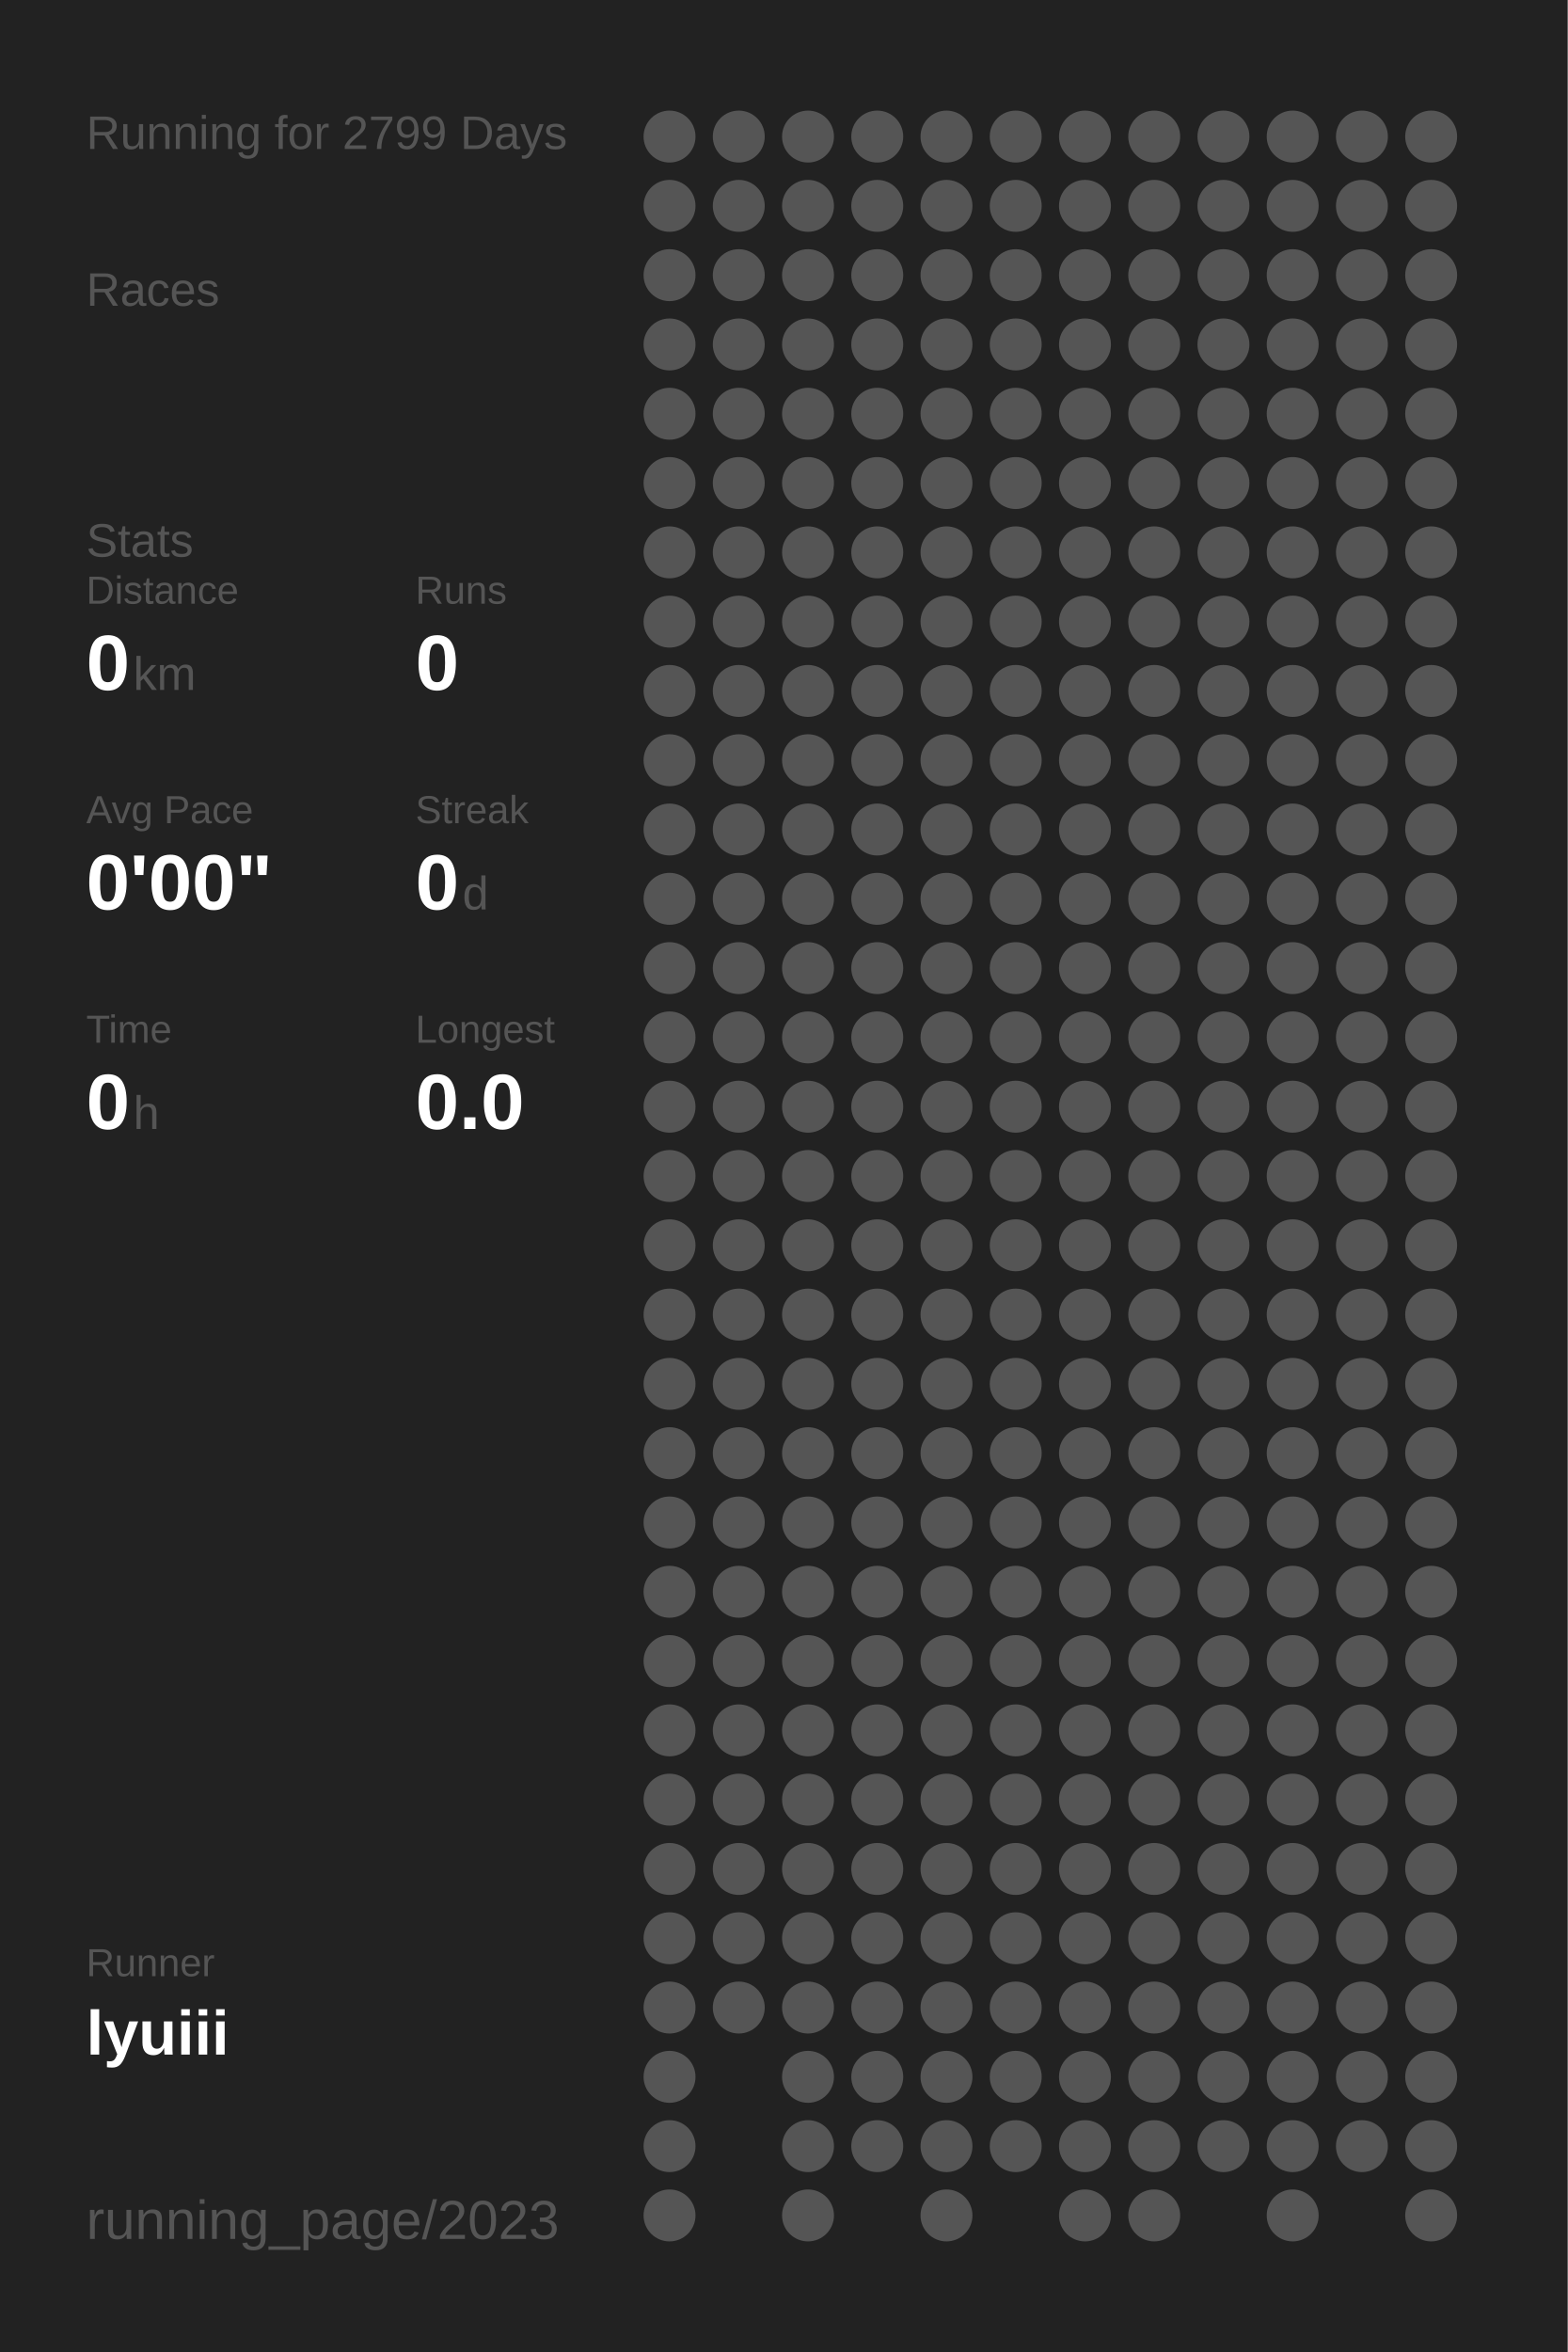
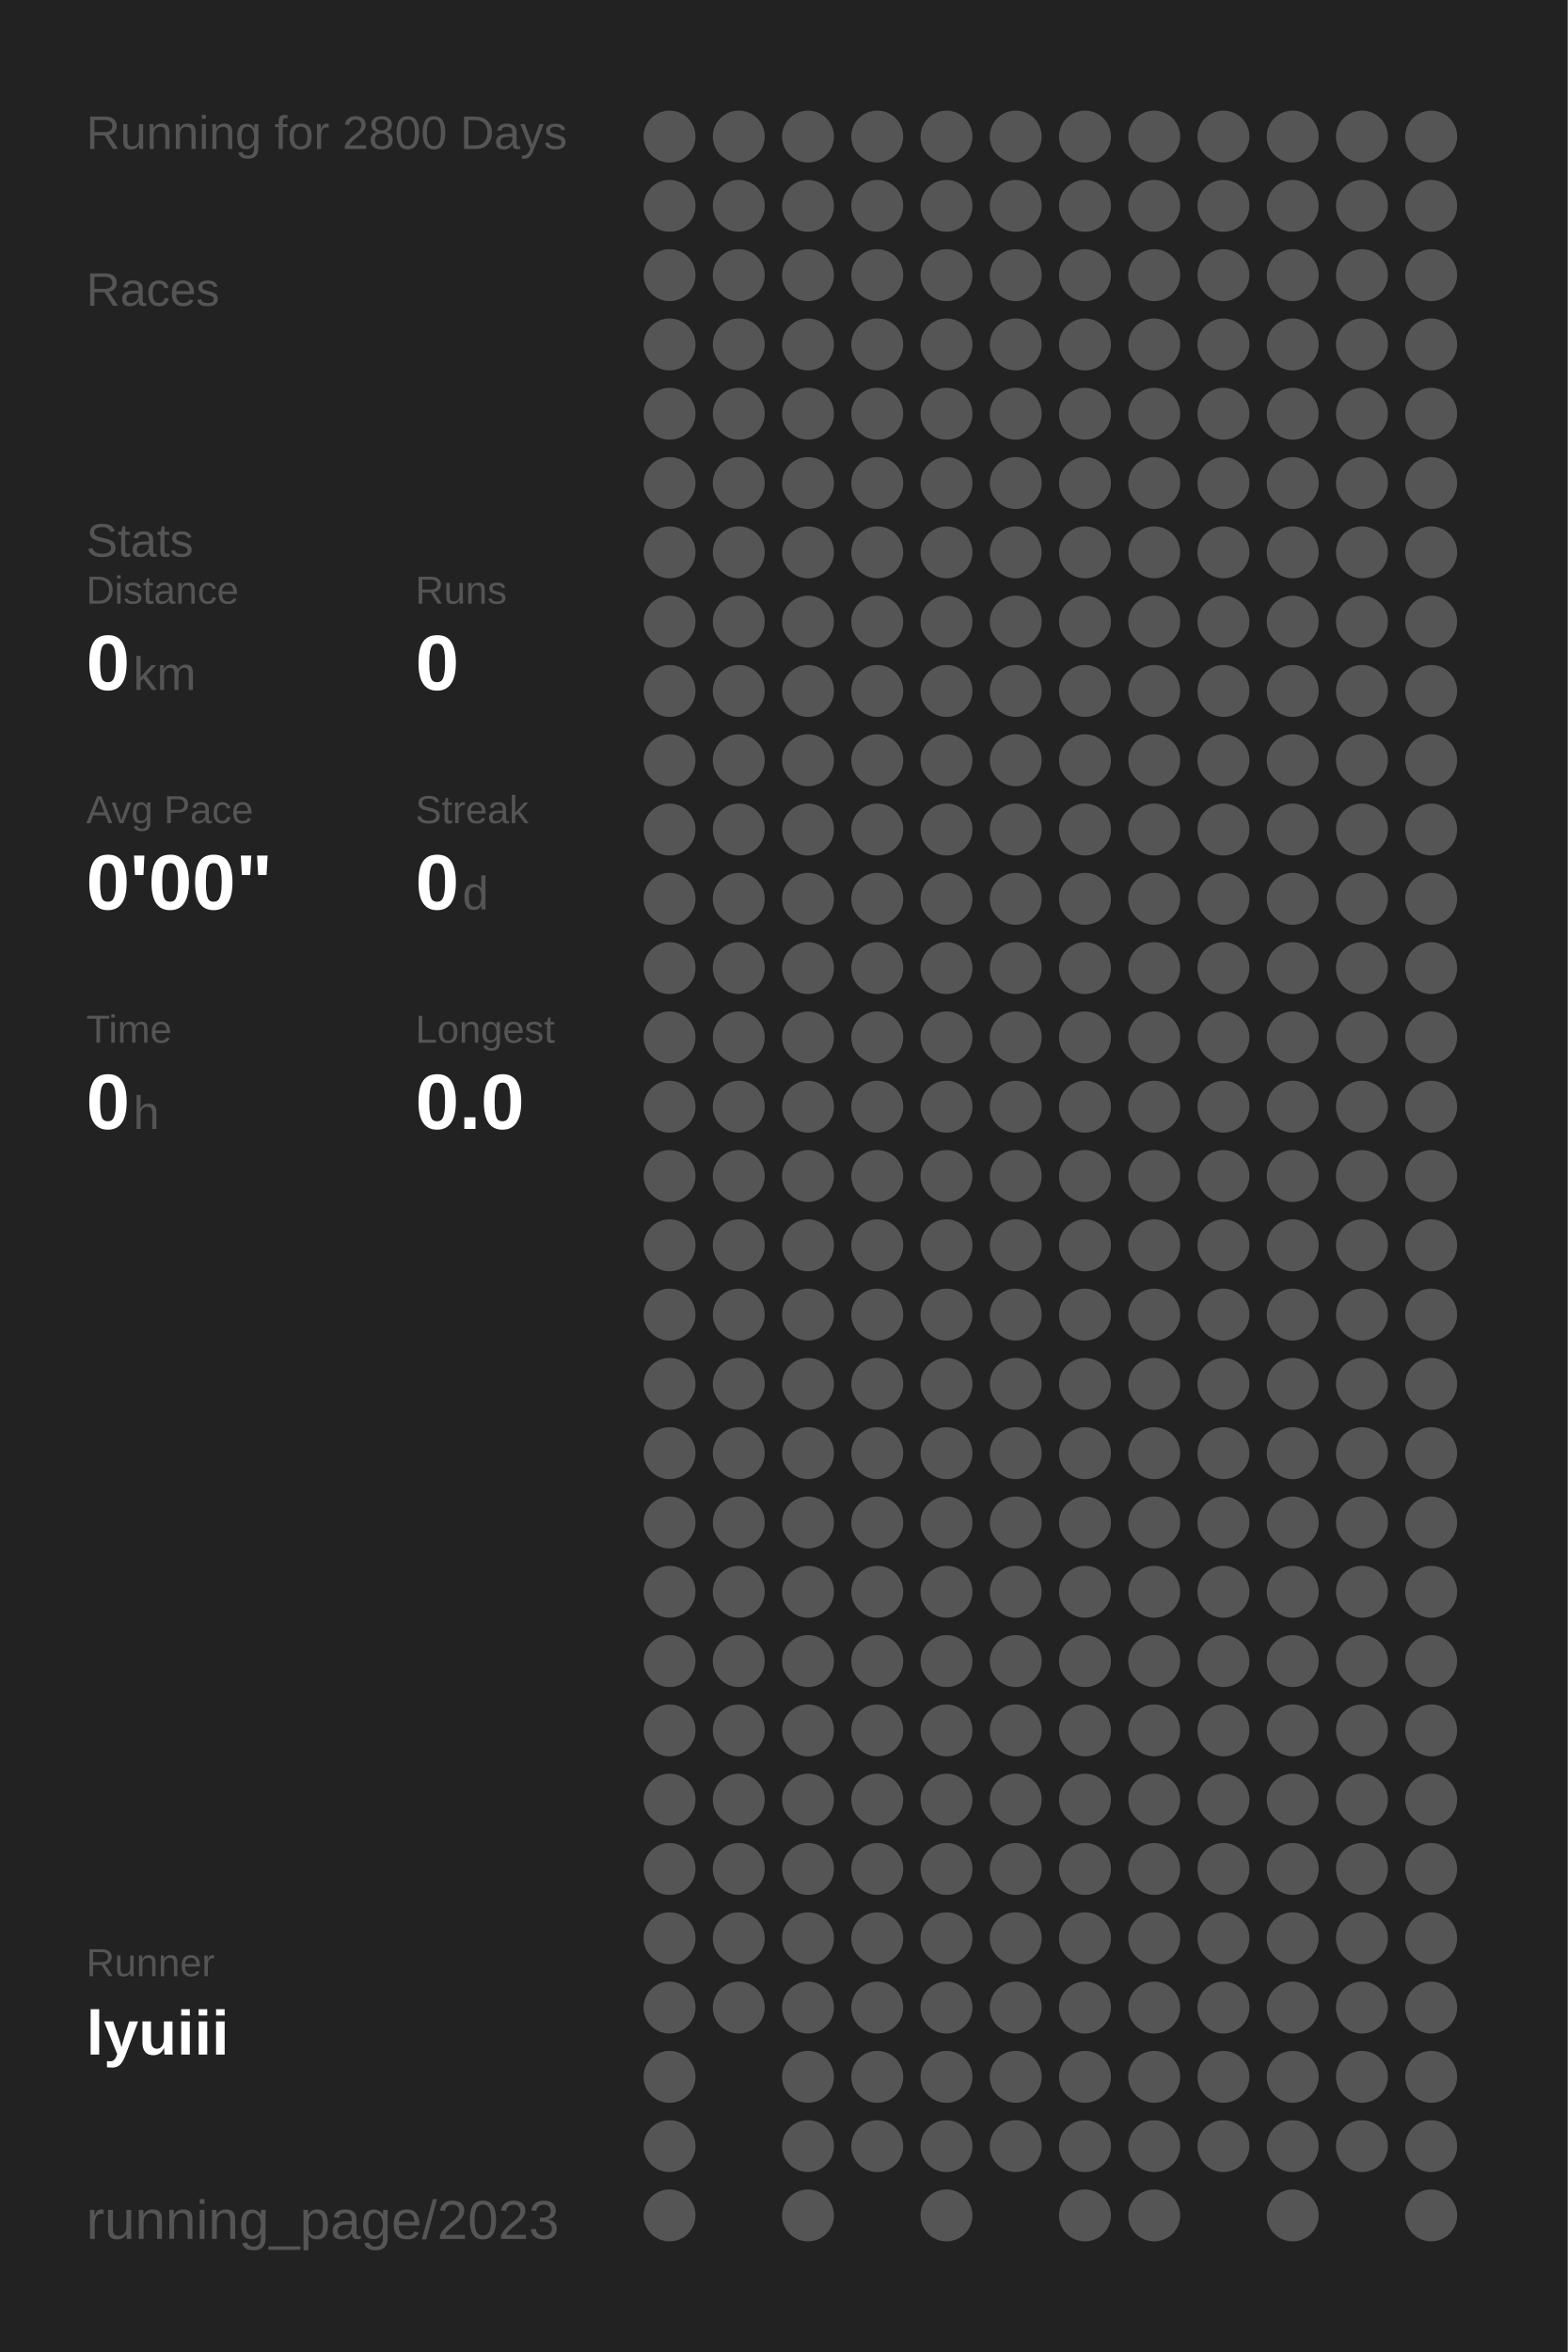
<svg xmlns="http://www.w3.org/2000/svg" baseProfile="full" height="300mm" version="1.1" viewBox="0,0,200,300" width="200mm">
  <defs />
  <rect fill="#222222" height="300" width="200" x="0" y="0" />
-   <text fill="#555555" style="font-size:6px; font-family:Arial;" x="11" y="19">Running for 2799 Days</text>
+   <text fill="#555555" style="font-size:6px; font-family:Arial;" x="11" y="19">Running for 2800 Days</text>
  <text fill="#555555" style="font-size:6px; font-family:Arial;" x="11" y="39">Races</text>
  <text fill="#555555" style="font-size:6px; font-family:Arial;" x="11" y="71">Stats</text>
  <text fill="#555555" style="font-size:5px; font-family:Arial;" x="11" y="77">Distance</text>
  <text fill="#FFFFFF" style="font-size:10px; font-family:Arial; font-weight:bold;" x="11" y="88">0</text>
  <text fill="#555555" style="font-size:6px; font-family:Arial;" x="17" y="88">km</text>
  <text fill="#555555" style="font-size:5px; font-family:Arial;" x="53" y="77">Runs</text>
  <text fill="#FFFFFF" style="font-size:10px; font-family:Arial; font-weight:bold;" x="53" y="88">0</text>
  <text fill="#555555" style="font-size:5px; font-family:Arial;" x="11" y="105">Avg Pace</text>
  <text fill="#FFFFFF" style="font-size:10px; font-family:Arial; font-weight:bold;" x="11" y="116">0'00"</text>
  <text fill="#555555" style="font-size:5px; font-family:Arial;" x="53" y="105">Streak</text>
  <text fill="#FFFFFF" style="font-size:10px; font-family:Arial; font-weight:bold;" x="53" y="116">0</text>
  <text fill="#555555" style="font-size:6px; font-family:Arial;" x="59" y="116">d</text>
  <text fill="#555555" style="font-size:5px; font-family:Arial;" x="11" y="133">Time</text>
  <text fill="#FFFFFF" style="font-size:10px; font-family:Arial; font-weight:bold;" x="11" y="144">0</text>
  <text fill="#555555" style="font-size:6px; font-family:Arial;" x="17" y="144">h</text>
  <text fill="#555555" style="font-size:5px; font-family:Arial;" x="53" y="133">Longest</text>
  <text fill="#FFFFFF" style="font-size:10px; font-family:Arial; font-weight:bold;" x="53" y="144">0.0</text>
  <text fill="#555555" style="font-size:5px; font-family:Arial;" x="11" y="252.065">Runner</text>
  <text fill="#FFFFFF" style="font-size:8px; font-family:Arial; font-weight:bold;" x="11" y="262.065">lyuiii</text>
  <text fill="#555555" style="font-size:7px; font-family:Arial;" x="11" y="285.581">running_page/2023</text>
  <circle cx="85.417" cy="17.419" fill="#555555" r="3.312" />
  <circle cx="85.417" cy="26.258" fill="#555555" r="3.312" />
  <circle cx="85.417" cy="35.097" fill="#555555" r="3.312" />
  <circle cx="85.417" cy="43.935" fill="#555555" r="3.312" />
  <circle cx="85.417" cy="52.774" fill="#555555" r="3.312" />
  <circle cx="85.417" cy="61.613" fill="#555555" r="3.312" />
  <circle cx="85.417" cy="70.452" fill="#555555" r="3.312" />
  <circle cx="85.417" cy="79.29" fill="#555555" r="3.312" />
  <circle cx="85.417" cy="88.129" fill="#555555" r="3.312" />
  <circle cx="85.417" cy="96.968" fill="#555555" r="3.312" />
  <circle cx="85.417" cy="105.806" fill="#555555" r="3.312" />
  <circle cx="85.417" cy="114.645" fill="#555555" r="3.312" />
  <circle cx="85.417" cy="123.484" fill="#555555" r="3.312" />
  <circle cx="85.417" cy="132.323" fill="#555555" r="3.312" />
  <circle cx="85.417" cy="141.161" fill="#555555" r="3.312" />
  <circle cx="85.417" cy="150" fill="#555555" r="3.312" />
  <circle cx="85.417" cy="158.839" fill="#555555" r="3.312" />
  <circle cx="85.417" cy="167.677" fill="#555555" r="3.312" />
  <circle cx="85.417" cy="176.516" fill="#555555" r="3.312" />
  <circle cx="85.417" cy="185.355" fill="#555555" r="3.312" />
  <circle cx="85.417" cy="194.194" fill="#555555" r="3.312" />
  <circle cx="85.417" cy="203.032" fill="#555555" r="3.312" />
  <circle cx="85.417" cy="211.871" fill="#555555" r="3.312" />
  <circle cx="85.417" cy="220.71" fill="#555555" r="3.312" />
  <circle cx="85.417" cy="229.548" fill="#555555" r="3.312" />
  <circle cx="85.417" cy="238.387" fill="#555555" r="3.312" />
  <circle cx="85.417" cy="247.226" fill="#555555" r="3.312" />
  <circle cx="85.417" cy="256.065" fill="#555555" r="3.312" />
  <circle cx="85.417" cy="264.903" fill="#555555" r="3.312" />
  <circle cx="85.417" cy="273.742" fill="#555555" r="3.312" />
  <circle cx="85.417" cy="282.581" fill="#555555" r="3.312" />
  <circle cx="94.25" cy="17.419" fill="#555555" r="3.312" />
  <circle cx="94.25" cy="26.258" fill="#555555" r="3.312" />
  <circle cx="94.25" cy="35.097" fill="#555555" r="3.312" />
  <circle cx="94.25" cy="43.935" fill="#555555" r="3.312" />
  <circle cx="94.25" cy="52.774" fill="#555555" r="3.312" />
  <circle cx="94.25" cy="61.613" fill="#555555" r="3.312" />
  <circle cx="94.25" cy="70.452" fill="#555555" r="3.312" />
  <circle cx="94.25" cy="79.29" fill="#555555" r="3.312" />
  <circle cx="94.25" cy="88.129" fill="#555555" r="3.312" />
  <circle cx="94.25" cy="96.968" fill="#555555" r="3.312" />
  <circle cx="94.25" cy="105.806" fill="#555555" r="3.312" />
  <circle cx="94.25" cy="114.645" fill="#555555" r="3.312" />
  <circle cx="94.25" cy="123.484" fill="#555555" r="3.312" />
  <circle cx="94.25" cy="132.323" fill="#555555" r="3.312" />
  <circle cx="94.25" cy="141.161" fill="#555555" r="3.312" />
  <circle cx="94.25" cy="150" fill="#555555" r="3.312" />
  <circle cx="94.25" cy="158.839" fill="#555555" r="3.312" />
  <circle cx="94.25" cy="167.677" fill="#555555" r="3.312" />
  <circle cx="94.25" cy="176.516" fill="#555555" r="3.312" />
  <circle cx="94.25" cy="185.355" fill="#555555" r="3.312" />
  <circle cx="94.25" cy="194.194" fill="#555555" r="3.312" />
  <circle cx="94.25" cy="203.032" fill="#555555" r="3.312" />
  <circle cx="94.25" cy="211.871" fill="#555555" r="3.312" />
  <circle cx="94.25" cy="220.71" fill="#555555" r="3.312" />
  <circle cx="94.25" cy="229.548" fill="#555555" r="3.312" />
  <circle cx="94.25" cy="238.387" fill="#555555" r="3.312" />
  <circle cx="94.25" cy="247.226" fill="#555555" r="3.312" />
  <circle cx="94.25" cy="256.065" fill="#555555" r="3.312" />
  <circle cx="103.083" cy="17.419" fill="#555555" r="3.312" />
  <circle cx="103.083" cy="26.258" fill="#555555" r="3.312" />
  <circle cx="103.083" cy="35.097" fill="#555555" r="3.312" />
  <circle cx="103.083" cy="43.935" fill="#555555" r="3.312" />
  <circle cx="103.083" cy="52.774" fill="#555555" r="3.312" />
  <circle cx="103.083" cy="61.613" fill="#555555" r="3.312" />
  <circle cx="103.083" cy="70.452" fill="#555555" r="3.312" />
  <circle cx="103.083" cy="79.29" fill="#555555" r="3.312" />
  <circle cx="103.083" cy="88.129" fill="#555555" r="3.312" />
  <circle cx="103.083" cy="96.968" fill="#555555" r="3.312" />
  <circle cx="103.083" cy="105.806" fill="#555555" r="3.312" />
  <circle cx="103.083" cy="114.645" fill="#555555" r="3.312" />
  <circle cx="103.083" cy="123.484" fill="#555555" r="3.312" />
  <circle cx="103.083" cy="132.323" fill="#555555" r="3.312" />
  <circle cx="103.083" cy="141.161" fill="#555555" r="3.312" />
  <circle cx="103.083" cy="150" fill="#555555" r="3.312" />
  <circle cx="103.083" cy="158.839" fill="#555555" r="3.312" />
  <circle cx="103.083" cy="167.677" fill="#555555" r="3.312" />
  <circle cx="103.083" cy="176.516" fill="#555555" r="3.312" />
  <circle cx="103.083" cy="185.355" fill="#555555" r="3.312" />
  <circle cx="103.083" cy="194.194" fill="#555555" r="3.312" />
  <circle cx="103.083" cy="203.032" fill="#555555" r="3.312" />
  <circle cx="103.083" cy="211.871" fill="#555555" r="3.312" />
  <circle cx="103.083" cy="220.71" fill="#555555" r="3.312" />
  <circle cx="103.083" cy="229.548" fill="#555555" r="3.312" />
  <circle cx="103.083" cy="238.387" fill="#555555" r="3.312" />
  <circle cx="103.083" cy="247.226" fill="#555555" r="3.312" />
  <circle cx="103.083" cy="256.065" fill="#555555" r="3.312" />
  <circle cx="103.083" cy="264.903" fill="#555555" r="3.312" />
  <circle cx="103.083" cy="273.742" fill="#555555" r="3.312" />
  <circle cx="103.083" cy="282.581" fill="#555555" r="3.312" />
  <circle cx="111.917" cy="17.419" fill="#555555" r="3.312" />
  <circle cx="111.917" cy="26.258" fill="#555555" r="3.312" />
  <circle cx="111.917" cy="35.097" fill="#555555" r="3.312" />
  <circle cx="111.917" cy="43.935" fill="#555555" r="3.312" />
  <circle cx="111.917" cy="52.774" fill="#555555" r="3.312" />
  <circle cx="111.917" cy="61.613" fill="#555555" r="3.312" />
  <circle cx="111.917" cy="70.452" fill="#555555" r="3.312" />
  <circle cx="111.917" cy="79.29" fill="#555555" r="3.312" />
  <circle cx="111.917" cy="88.129" fill="#555555" r="3.312" />
  <circle cx="111.917" cy="96.968" fill="#555555" r="3.312" />
  <circle cx="111.917" cy="105.806" fill="#555555" r="3.312" />
  <circle cx="111.917" cy="114.645" fill="#555555" r="3.312" />
  <circle cx="111.917" cy="123.484" fill="#555555" r="3.312" />
  <circle cx="111.917" cy="132.323" fill="#555555" r="3.312" />
  <circle cx="111.917" cy="141.161" fill="#555555" r="3.312" />
  <circle cx="111.917" cy="150" fill="#555555" r="3.312" />
  <circle cx="111.917" cy="158.839" fill="#555555" r="3.312" />
  <circle cx="111.917" cy="167.677" fill="#555555" r="3.312" />
  <circle cx="111.917" cy="176.516" fill="#555555" r="3.312" />
  <circle cx="111.917" cy="185.355" fill="#555555" r="3.312" />
  <circle cx="111.917" cy="194.194" fill="#555555" r="3.312" />
  <circle cx="111.917" cy="203.032" fill="#555555" r="3.312" />
  <circle cx="111.917" cy="211.871" fill="#555555" r="3.312" />
  <circle cx="111.917" cy="220.71" fill="#555555" r="3.312" />
  <circle cx="111.917" cy="229.548" fill="#555555" r="3.312" />
  <circle cx="111.917" cy="238.387" fill="#555555" r="3.312" />
  <circle cx="111.917" cy="247.226" fill="#555555" r="3.312" />
  <circle cx="111.917" cy="256.065" fill="#555555" r="3.312" />
  <circle cx="111.917" cy="264.903" fill="#555555" r="3.312" />
  <circle cx="111.917" cy="273.742" fill="#555555" r="3.312" />
  <circle cx="120.75" cy="17.419" fill="#555555" r="3.312" />
  <circle cx="120.75" cy="26.258" fill="#555555" r="3.312" />
  <circle cx="120.75" cy="35.097" fill="#555555" r="3.312" />
  <circle cx="120.75" cy="43.935" fill="#555555" r="3.312" />
  <circle cx="120.75" cy="52.774" fill="#555555" r="3.312" />
  <circle cx="120.75" cy="61.613" fill="#555555" r="3.312" />
  <circle cx="120.75" cy="70.452" fill="#555555" r="3.312" />
  <circle cx="120.75" cy="79.29" fill="#555555" r="3.312" />
  <circle cx="120.75" cy="88.129" fill="#555555" r="3.312" />
  <circle cx="120.75" cy="96.968" fill="#555555" r="3.312" />
  <circle cx="120.75" cy="105.806" fill="#555555" r="3.312" />
  <circle cx="120.75" cy="114.645" fill="#555555" r="3.312" />
  <circle cx="120.75" cy="123.484" fill="#555555" r="3.312" />
  <circle cx="120.75" cy="132.323" fill="#555555" r="3.312" />
  <circle cx="120.75" cy="141.161" fill="#555555" r="3.312" />
  <circle cx="120.75" cy="150" fill="#555555" r="3.312" />
  <circle cx="120.75" cy="158.839" fill="#555555" r="3.312" />
  <circle cx="120.75" cy="167.677" fill="#555555" r="3.312" />
  <circle cx="120.75" cy="176.516" fill="#555555" r="3.312" />
  <circle cx="120.75" cy="185.355" fill="#555555" r="3.312" />
  <circle cx="120.75" cy="194.194" fill="#555555" r="3.312" />
  <circle cx="120.75" cy="203.032" fill="#555555" r="3.312" />
  <circle cx="120.75" cy="211.871" fill="#555555" r="3.312" />
  <circle cx="120.75" cy="220.71" fill="#555555" r="3.312" />
  <circle cx="120.75" cy="229.548" fill="#555555" r="3.312" />
  <circle cx="120.75" cy="238.387" fill="#555555" r="3.312" />
  <circle cx="120.75" cy="247.226" fill="#555555" r="3.312" />
  <circle cx="120.75" cy="256.065" fill="#555555" r="3.312" />
  <circle cx="120.75" cy="264.903" fill="#555555" r="3.312" />
  <circle cx="120.75" cy="273.742" fill="#555555" r="3.312" />
  <circle cx="120.75" cy="282.581" fill="#555555" r="3.312" />
  <circle cx="129.583" cy="17.419" fill="#555555" r="3.312" />
  <circle cx="129.583" cy="26.258" fill="#555555" r="3.312" />
  <circle cx="129.583" cy="35.097" fill="#555555" r="3.312" />
  <circle cx="129.583" cy="43.935" fill="#555555" r="3.312" />
  <circle cx="129.583" cy="52.774" fill="#555555" r="3.312" />
  <circle cx="129.583" cy="61.613" fill="#555555" r="3.312" />
  <circle cx="129.583" cy="70.452" fill="#555555" r="3.312" />
  <circle cx="129.583" cy="79.29" fill="#555555" r="3.312" />
  <circle cx="129.583" cy="88.129" fill="#555555" r="3.312" />
  <circle cx="129.583" cy="96.968" fill="#555555" r="3.312" />
  <circle cx="129.583" cy="105.806" fill="#555555" r="3.312" />
  <circle cx="129.583" cy="114.645" fill="#555555" r="3.312" />
  <circle cx="129.583" cy="123.484" fill="#555555" r="3.312" />
  <circle cx="129.583" cy="132.323" fill="#555555" r="3.312" />
  <circle cx="129.583" cy="141.161" fill="#555555" r="3.312" />
  <circle cx="129.583" cy="150" fill="#555555" r="3.312" />
  <circle cx="129.583" cy="158.839" fill="#555555" r="3.312" />
  <circle cx="129.583" cy="167.677" fill="#555555" r="3.312" />
  <circle cx="129.583" cy="176.516" fill="#555555" r="3.312" />
  <circle cx="129.583" cy="185.355" fill="#555555" r="3.312" />
  <circle cx="129.583" cy="194.194" fill="#555555" r="3.312" />
  <circle cx="129.583" cy="203.032" fill="#555555" r="3.312" />
  <circle cx="129.583" cy="211.871" fill="#555555" r="3.312" />
  <circle cx="129.583" cy="220.71" fill="#555555" r="3.312" />
  <circle cx="129.583" cy="229.548" fill="#555555" r="3.312" />
  <circle cx="129.583" cy="238.387" fill="#555555" r="3.312" />
  <circle cx="129.583" cy="247.226" fill="#555555" r="3.312" />
  <circle cx="129.583" cy="256.065" fill="#555555" r="3.312" />
  <circle cx="129.583" cy="264.903" fill="#555555" r="3.312" />
  <circle cx="129.583" cy="273.742" fill="#555555" r="3.312" />
  <circle cx="138.417" cy="17.419" fill="#555555" r="3.312" />
  <circle cx="138.417" cy="26.258" fill="#555555" r="3.312" />
  <circle cx="138.417" cy="35.097" fill="#555555" r="3.312" />
  <circle cx="138.417" cy="43.935" fill="#555555" r="3.312" />
  <circle cx="138.417" cy="52.774" fill="#555555" r="3.312" />
  <circle cx="138.417" cy="61.613" fill="#555555" r="3.312" />
  <circle cx="138.417" cy="70.452" fill="#555555" r="3.312" />
  <circle cx="138.417" cy="79.29" fill="#555555" r="3.312" />
  <circle cx="138.417" cy="88.129" fill="#555555" r="3.312" />
  <circle cx="138.417" cy="96.968" fill="#555555" r="3.312" />
  <circle cx="138.417" cy="105.806" fill="#555555" r="3.312" />
  <circle cx="138.417" cy="114.645" fill="#555555" r="3.312" />
  <circle cx="138.417" cy="123.484" fill="#555555" r="3.312" />
  <circle cx="138.417" cy="132.323" fill="#555555" r="3.312" />
  <circle cx="138.417" cy="141.161" fill="#555555" r="3.312" />
  <circle cx="138.417" cy="150" fill="#555555" r="3.312" />
  <circle cx="138.417" cy="158.839" fill="#555555" r="3.312" />
  <circle cx="138.417" cy="167.677" fill="#555555" r="3.312" />
  <circle cx="138.417" cy="176.516" fill="#555555" r="3.312" />
  <circle cx="138.417" cy="185.355" fill="#555555" r="3.312" />
  <circle cx="138.417" cy="194.194" fill="#555555" r="3.312" />
  <circle cx="138.417" cy="203.032" fill="#555555" r="3.312" />
  <circle cx="138.417" cy="211.871" fill="#555555" r="3.312" />
  <circle cx="138.417" cy="220.71" fill="#555555" r="3.312" />
  <circle cx="138.417" cy="229.548" fill="#555555" r="3.312" />
  <circle cx="138.417" cy="238.387" fill="#555555" r="3.312" />
  <circle cx="138.417" cy="247.226" fill="#555555" r="3.312" />
  <circle cx="138.417" cy="256.065" fill="#555555" r="3.312" />
  <circle cx="138.417" cy="264.903" fill="#555555" r="3.312" />
  <circle cx="138.417" cy="273.742" fill="#555555" r="3.312" />
  <circle cx="138.417" cy="282.581" fill="#555555" r="3.312" />
  <circle cx="147.25" cy="17.419" fill="#555555" r="3.312" />
  <circle cx="147.25" cy="26.258" fill="#555555" r="3.312" />
  <circle cx="147.25" cy="35.097" fill="#555555" r="3.312" />
  <circle cx="147.25" cy="43.935" fill="#555555" r="3.312" />
  <circle cx="147.25" cy="52.774" fill="#555555" r="3.312" />
  <circle cx="147.25" cy="61.613" fill="#555555" r="3.312" />
  <circle cx="147.25" cy="70.452" fill="#555555" r="3.312" />
  <circle cx="147.25" cy="79.29" fill="#555555" r="3.312" />
  <circle cx="147.25" cy="88.129" fill="#555555" r="3.312" />
  <circle cx="147.25" cy="96.968" fill="#555555" r="3.312" />
  <circle cx="147.25" cy="105.806" fill="#555555" r="3.312" />
  <circle cx="147.25" cy="114.645" fill="#555555" r="3.312" />
  <circle cx="147.25" cy="123.484" fill="#555555" r="3.312" />
  <circle cx="147.25" cy="132.323" fill="#555555" r="3.312" />
  <circle cx="147.25" cy="141.161" fill="#555555" r="3.312" />
  <circle cx="147.25" cy="150" fill="#555555" r="3.312" />
  <circle cx="147.25" cy="158.839" fill="#555555" r="3.312" />
  <circle cx="147.25" cy="167.677" fill="#555555" r="3.312" />
  <circle cx="147.25" cy="176.516" fill="#555555" r="3.312" />
  <circle cx="147.25" cy="185.355" fill="#555555" r="3.312" />
  <circle cx="147.25" cy="194.194" fill="#555555" r="3.312" />
  <circle cx="147.25" cy="203.032" fill="#555555" r="3.312" />
  <circle cx="147.25" cy="211.871" fill="#555555" r="3.312" />
  <circle cx="147.25" cy="220.71" fill="#555555" r="3.312" />
  <circle cx="147.25" cy="229.548" fill="#555555" r="3.312" />
  <circle cx="147.25" cy="238.387" fill="#555555" r="3.312" />
  <circle cx="147.25" cy="247.226" fill="#555555" r="3.312" />
  <circle cx="147.25" cy="256.065" fill="#555555" r="3.312" />
  <circle cx="147.25" cy="264.903" fill="#555555" r="3.312" />
  <circle cx="147.25" cy="273.742" fill="#555555" r="3.312" />
  <circle cx="147.25" cy="282.581" fill="#555555" r="3.312" />
  <circle cx="156.083" cy="17.419" fill="#555555" r="3.312" />
  <circle cx="156.083" cy="26.258" fill="#555555" r="3.312" />
  <circle cx="156.083" cy="35.097" fill="#555555" r="3.312" />
  <circle cx="156.083" cy="43.935" fill="#555555" r="3.312" />
  <circle cx="156.083" cy="52.774" fill="#555555" r="3.312" />
  <circle cx="156.083" cy="61.613" fill="#555555" r="3.312" />
  <circle cx="156.083" cy="70.452" fill="#555555" r="3.312" />
  <circle cx="156.083" cy="79.29" fill="#555555" r="3.312" />
  <circle cx="156.083" cy="88.129" fill="#555555" r="3.312" />
  <circle cx="156.083" cy="96.968" fill="#555555" r="3.312" />
  <circle cx="156.083" cy="105.806" fill="#555555" r="3.312" />
  <circle cx="156.083" cy="114.645" fill="#555555" r="3.312" />
  <circle cx="156.083" cy="123.484" fill="#555555" r="3.312" />
  <circle cx="156.083" cy="132.323" fill="#555555" r="3.312" />
  <circle cx="156.083" cy="141.161" fill="#555555" r="3.312" />
  <circle cx="156.083" cy="150" fill="#555555" r="3.312" />
  <circle cx="156.083" cy="158.839" fill="#555555" r="3.312" />
  <circle cx="156.083" cy="167.677" fill="#555555" r="3.312" />
  <circle cx="156.083" cy="176.516" fill="#555555" r="3.312" />
  <circle cx="156.083" cy="185.355" fill="#555555" r="3.312" />
  <circle cx="156.083" cy="194.194" fill="#555555" r="3.312" />
  <circle cx="156.083" cy="203.032" fill="#555555" r="3.312" />
  <circle cx="156.083" cy="211.871" fill="#555555" r="3.312" />
  <circle cx="156.083" cy="220.71" fill="#555555" r="3.312" />
  <circle cx="156.083" cy="229.548" fill="#555555" r="3.312" />
  <circle cx="156.083" cy="238.387" fill="#555555" r="3.312" />
  <circle cx="156.083" cy="247.226" fill="#555555" r="3.312" />
  <circle cx="156.083" cy="256.065" fill="#555555" r="3.312" />
  <circle cx="156.083" cy="264.903" fill="#555555" r="3.312" />
  <circle cx="156.083" cy="273.742" fill="#555555" r="3.312" />
  <circle cx="164.917" cy="17.419" fill="#555555" r="3.312" />
  <circle cx="164.917" cy="26.258" fill="#555555" r="3.312" />
  <circle cx="164.917" cy="35.097" fill="#555555" r="3.312" />
  <circle cx="164.917" cy="43.935" fill="#555555" r="3.312" />
  <circle cx="164.917" cy="52.774" fill="#555555" r="3.312" />
  <circle cx="164.917" cy="61.613" fill="#555555" r="3.312" />
  <circle cx="164.917" cy="70.452" fill="#555555" r="3.312" />
  <circle cx="164.917" cy="79.29" fill="#555555" r="3.312" />
  <circle cx="164.917" cy="88.129" fill="#555555" r="3.312" />
  <circle cx="164.917" cy="96.968" fill="#555555" r="3.312" />
  <circle cx="164.917" cy="105.806" fill="#555555" r="3.312" />
  <circle cx="164.917" cy="114.645" fill="#555555" r="3.312" />
  <circle cx="164.917" cy="123.484" fill="#555555" r="3.312" />
  <circle cx="164.917" cy="132.323" fill="#555555" r="3.312" />
  <circle cx="164.917" cy="141.161" fill="#555555" r="3.312" />
  <circle cx="164.917" cy="150" fill="#555555" r="3.312" />
  <circle cx="164.917" cy="158.839" fill="#555555" r="3.312" />
  <circle cx="164.917" cy="167.677" fill="#555555" r="3.312" />
  <circle cx="164.917" cy="176.516" fill="#555555" r="3.312" />
  <circle cx="164.917" cy="185.355" fill="#555555" r="3.312" />
  <circle cx="164.917" cy="194.194" fill="#555555" r="3.312" />
  <circle cx="164.917" cy="203.032" fill="#555555" r="3.312" />
  <circle cx="164.917" cy="211.871" fill="#555555" r="3.312" />
  <circle cx="164.917" cy="220.71" fill="#555555" r="3.312" />
  <circle cx="164.917" cy="229.548" fill="#555555" r="3.312" />
  <circle cx="164.917" cy="238.387" fill="#555555" r="3.312" />
  <circle cx="164.917" cy="247.226" fill="#555555" r="3.312" />
  <circle cx="164.917" cy="256.065" fill="#555555" r="3.312" />
  <circle cx="164.917" cy="264.903" fill="#555555" r="3.312" />
  <circle cx="164.917" cy="273.742" fill="#555555" r="3.312" />
  <circle cx="164.917" cy="282.581" fill="#555555" r="3.312" />
  <circle cx="173.75" cy="17.419" fill="#555555" r="3.312" />
  <circle cx="173.75" cy="26.258" fill="#555555" r="3.312" />
  <circle cx="173.75" cy="35.097" fill="#555555" r="3.312" />
  <circle cx="173.75" cy="43.935" fill="#555555" r="3.312" />
  <circle cx="173.75" cy="52.774" fill="#555555" r="3.312" />
  <circle cx="173.75" cy="61.613" fill="#555555" r="3.312" />
  <circle cx="173.75" cy="70.452" fill="#555555" r="3.312" />
  <circle cx="173.75" cy="79.29" fill="#555555" r="3.312" />
  <circle cx="173.75" cy="88.129" fill="#555555" r="3.312" />
  <circle cx="173.75" cy="96.968" fill="#555555" r="3.312" />
  <circle cx="173.75" cy="105.806" fill="#555555" r="3.312" />
  <circle cx="173.75" cy="114.645" fill="#555555" r="3.312" />
  <circle cx="173.75" cy="123.484" fill="#555555" r="3.312" />
  <circle cx="173.75" cy="132.323" fill="#555555" r="3.312" />
  <circle cx="173.75" cy="141.161" fill="#555555" r="3.312" />
  <circle cx="173.75" cy="150" fill="#555555" r="3.312" />
  <circle cx="173.75" cy="158.839" fill="#555555" r="3.312" />
  <circle cx="173.75" cy="167.677" fill="#555555" r="3.312" />
  <circle cx="173.75" cy="176.516" fill="#555555" r="3.312" />
  <circle cx="173.75" cy="185.355" fill="#555555" r="3.312" />
  <circle cx="173.75" cy="194.194" fill="#555555" r="3.312" />
  <circle cx="173.75" cy="203.032" fill="#555555" r="3.312" />
  <circle cx="173.75" cy="211.871" fill="#555555" r="3.312" />
  <circle cx="173.75" cy="220.71" fill="#555555" r="3.312" />
  <circle cx="173.75" cy="229.548" fill="#555555" r="3.312" />
  <circle cx="173.75" cy="238.387" fill="#555555" r="3.312" />
  <circle cx="173.75" cy="247.226" fill="#555555" r="3.312" />
  <circle cx="173.75" cy="256.065" fill="#555555" r="3.312" />
  <circle cx="173.75" cy="264.903" fill="#555555" r="3.312" />
  <circle cx="173.75" cy="273.742" fill="#555555" r="3.312" />
  <circle cx="182.583" cy="17.419" fill="#555555" r="3.312" />
  <circle cx="182.583" cy="26.258" fill="#555555" r="3.312" />
  <circle cx="182.583" cy="35.097" fill="#555555" r="3.312" />
  <circle cx="182.583" cy="43.935" fill="#555555" r="3.312" />
  <circle cx="182.583" cy="52.774" fill="#555555" r="3.312" />
  <circle cx="182.583" cy="61.613" fill="#555555" r="3.312" />
  <circle cx="182.583" cy="70.452" fill="#555555" r="3.312" />
  <circle cx="182.583" cy="79.29" fill="#555555" r="3.312" />
  <circle cx="182.583" cy="88.129" fill="#555555" r="3.312" />
  <circle cx="182.583" cy="96.968" fill="#555555" r="3.312" />
  <circle cx="182.583" cy="105.806" fill="#555555" r="3.312" />
  <circle cx="182.583" cy="114.645" fill="#555555" r="3.312" />
  <circle cx="182.583" cy="123.484" fill="#555555" r="3.312" />
  <circle cx="182.583" cy="132.323" fill="#555555" r="3.312" />
  <circle cx="182.583" cy="141.161" fill="#555555" r="3.312" />
  <circle cx="182.583" cy="150" fill="#555555" r="3.312" />
  <circle cx="182.583" cy="158.839" fill="#555555" r="3.312" />
  <circle cx="182.583" cy="167.677" fill="#555555" r="3.312" />
  <circle cx="182.583" cy="176.516" fill="#555555" r="3.312" />
  <circle cx="182.583" cy="185.355" fill="#555555" r="3.312" />
  <circle cx="182.583" cy="194.194" fill="#555555" r="3.312" />
  <circle cx="182.583" cy="203.032" fill="#555555" r="3.312" />
  <circle cx="182.583" cy="211.871" fill="#555555" r="3.312" />
  <circle cx="182.583" cy="220.71" fill="#555555" r="3.312" />
  <circle cx="182.583" cy="229.548" fill="#555555" r="3.312" />
  <circle cx="182.583" cy="238.387" fill="#555555" r="3.312" />
  <circle cx="182.583" cy="247.226" fill="#555555" r="3.312" />
  <circle cx="182.583" cy="256.065" fill="#555555" r="3.312" />
  <circle cx="182.583" cy="264.903" fill="#555555" r="3.312" />
  <circle cx="182.583" cy="273.742" fill="#555555" r="3.312" />
  <circle cx="182.583" cy="282.581" fill="#555555" r="3.312" />
</svg>
